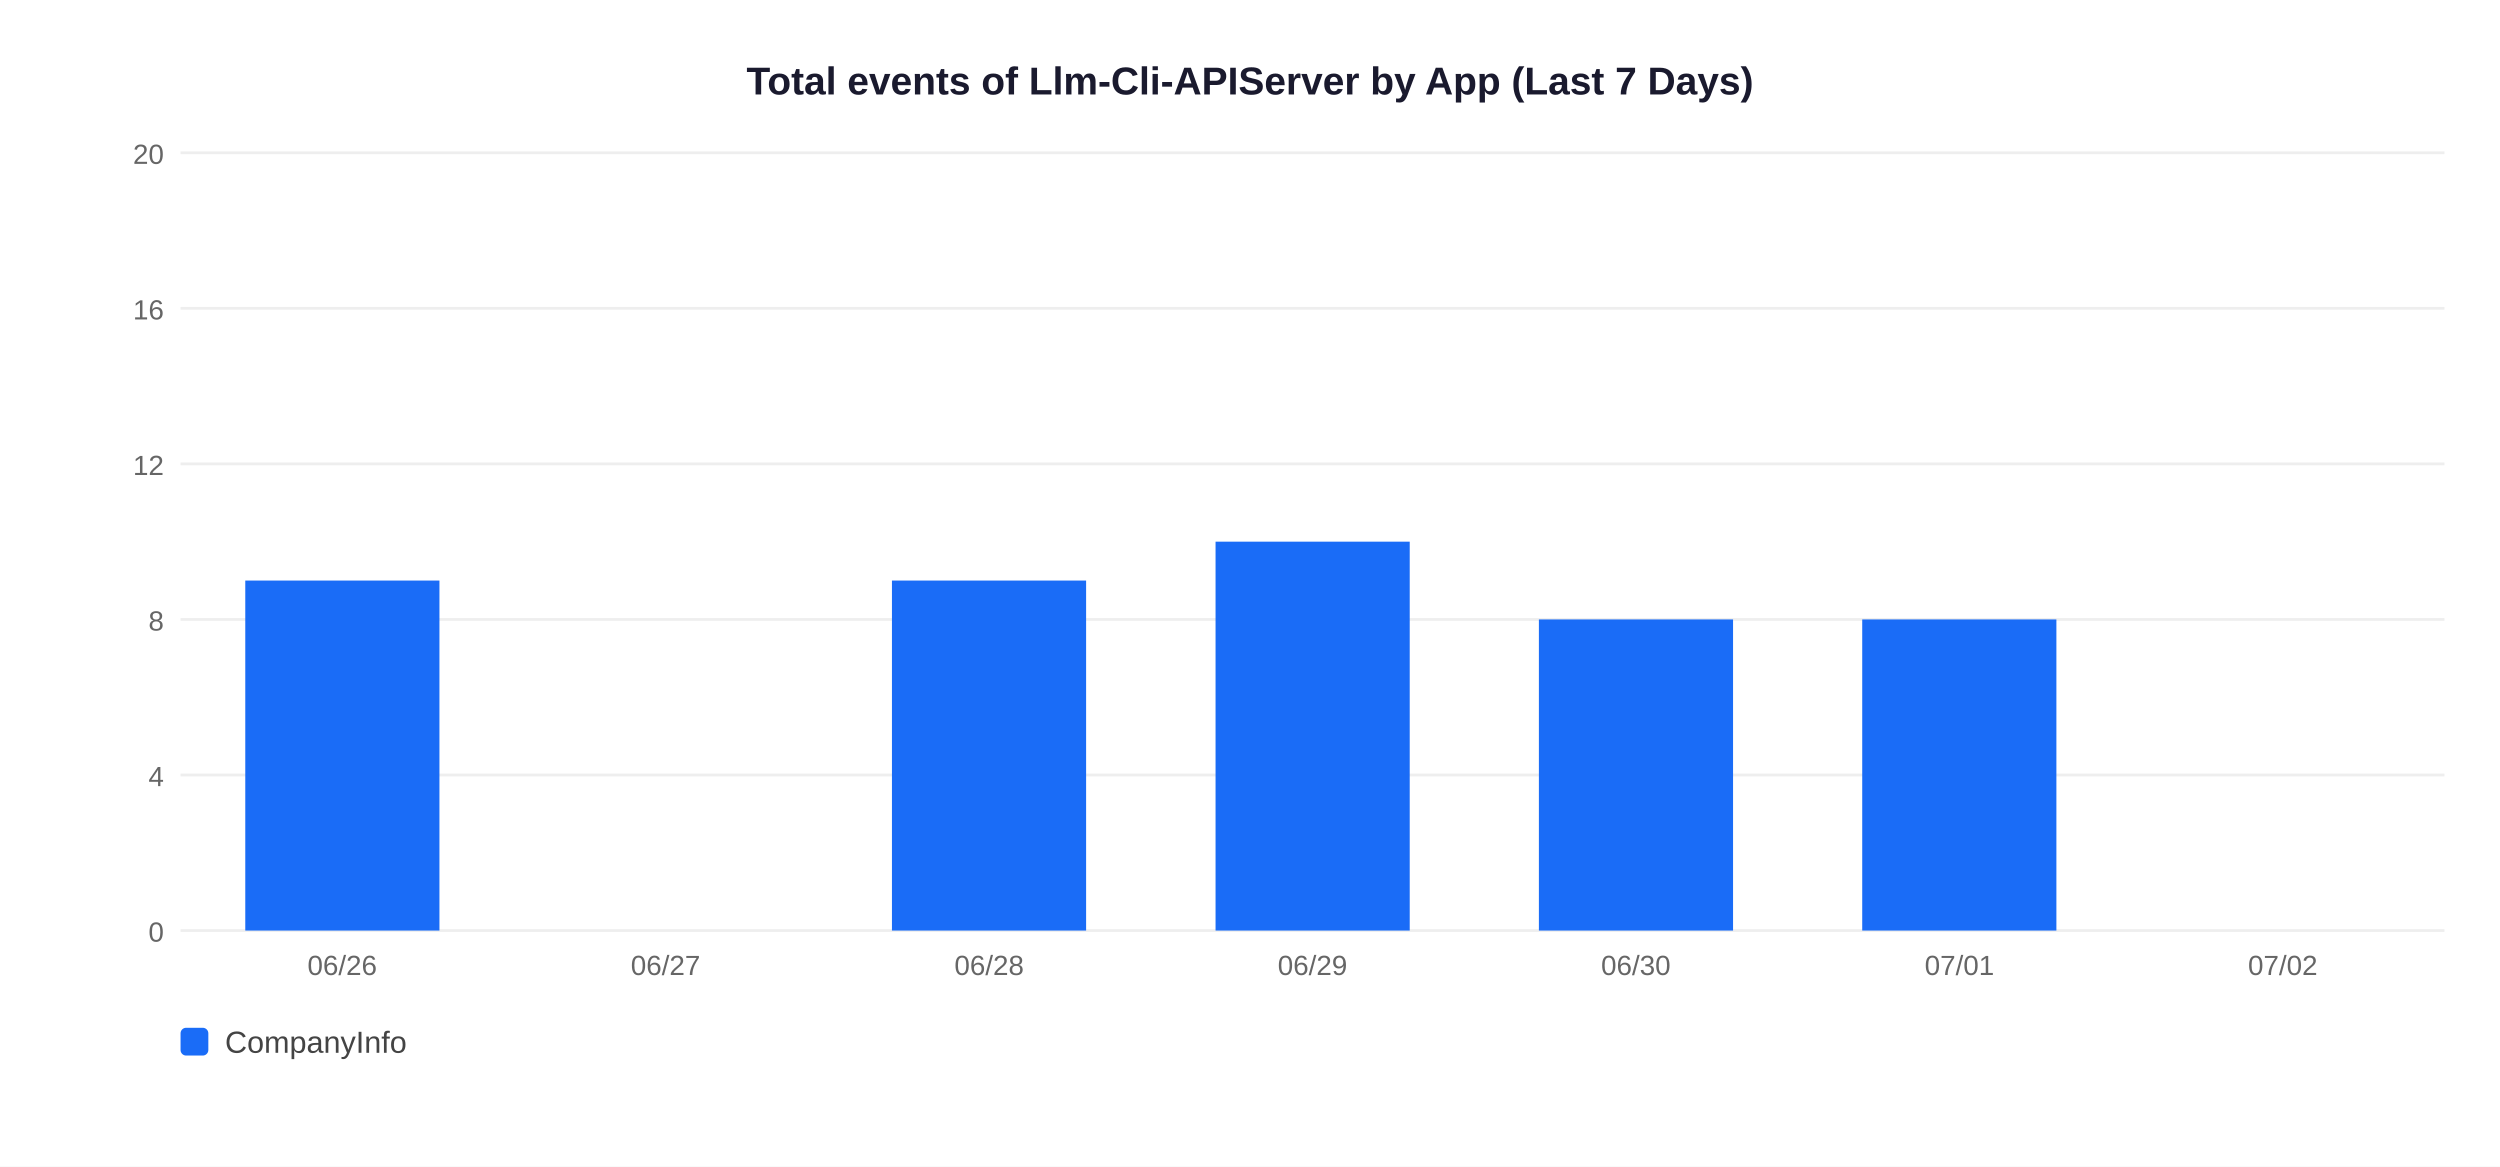
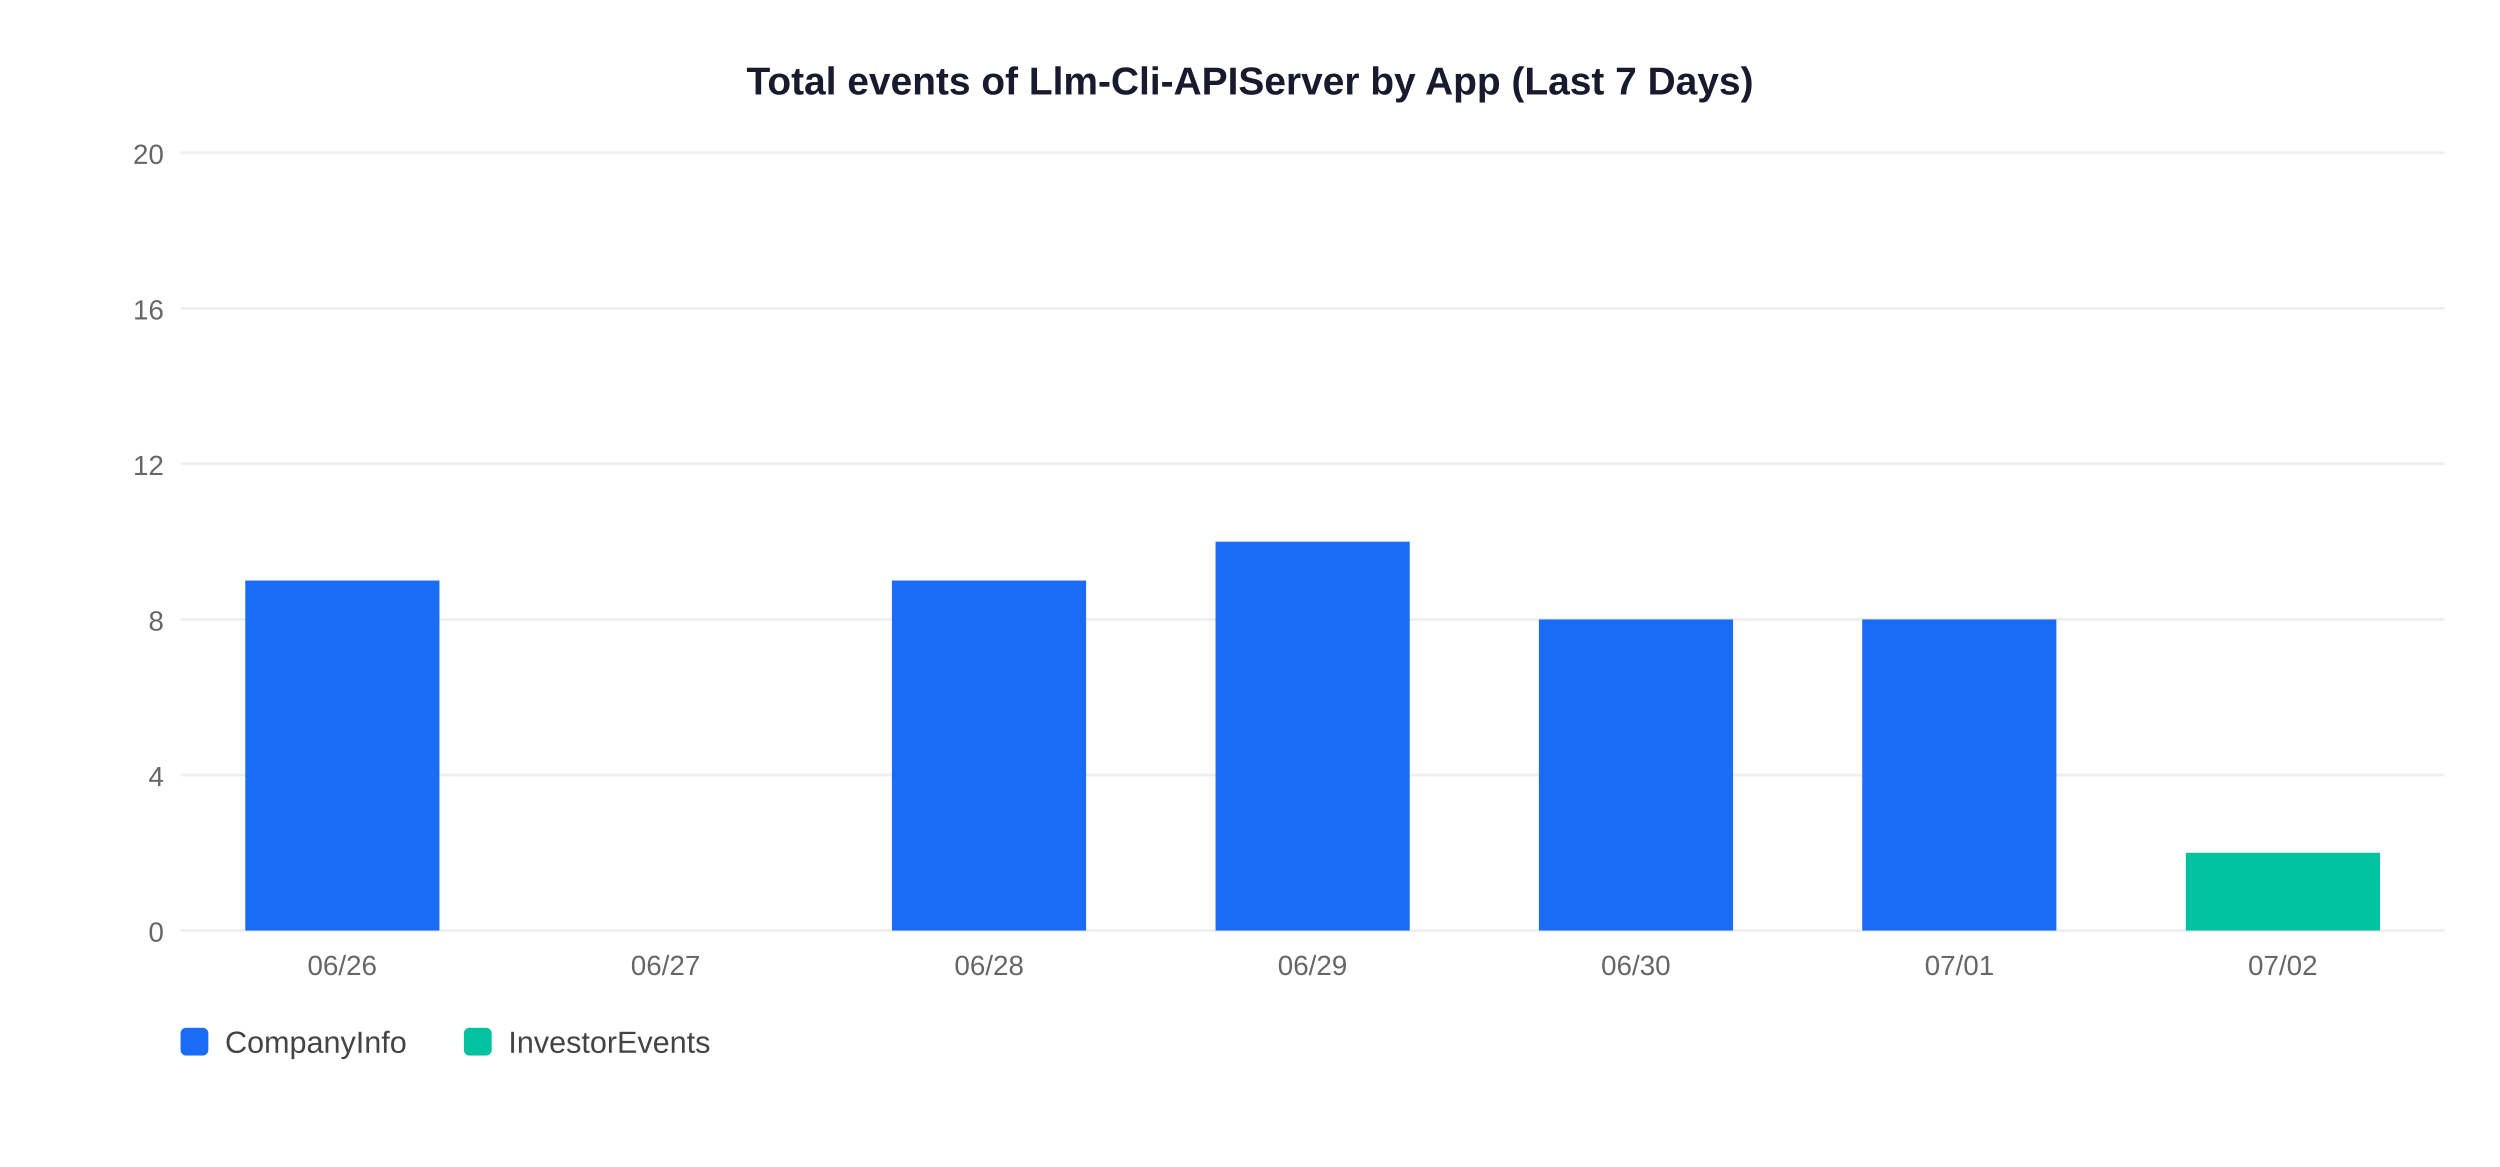
<svg xmlns="http://www.w3.org/2000/svg" width="900" height="420">
  <rect width="900" height="420" fill="white" />
  <text x="450" y="34" text-anchor="middle" font-size="14" font-weight="bold" font-family="Arial,sans-serif" fill="#1a1a2e">Total events of Llm-Cli-APIServer by App (Last 7 Days)</text>
  <line x1="65" y1="335" x2="880" y2="335" stroke="#EEEEEE" stroke-width="1" />
  <text x="59" y="339" text-anchor="end" font-size="10" font-family="Arial,sans-serif" fill="#666">0</text>
  <line x1="65" y1="279" x2="880" y2="279" stroke="#EEEEEE" stroke-width="1" />
  <text x="59" y="283" text-anchor="end" font-size="10" font-family="Arial,sans-serif" fill="#666">4</text>
  <line x1="65" y1="223" x2="880" y2="223" stroke="#EEEEEE" stroke-width="1" />
  <text x="59" y="227" text-anchor="end" font-size="10" font-family="Arial,sans-serif" fill="#666">8</text>
  <line x1="65" y1="167" x2="880" y2="167" stroke="#EEEEEE" stroke-width="1" />
  <text x="59" y="171" text-anchor="end" font-size="10" font-family="Arial,sans-serif" fill="#666">12</text>
  <line x1="65" y1="111" x2="880" y2="111" stroke="#EEEEEE" stroke-width="1" />
  <text x="59" y="115" text-anchor="end" font-size="10" font-family="Arial,sans-serif" fill="#666">16</text>
  <line x1="65" y1="55" x2="880" y2="55" stroke="#EEEEEE" stroke-width="1" />
  <text x="59" y="59" text-anchor="end" font-size="10" font-family="Arial,sans-serif" fill="#666">20</text>
  <rect x="88.3" y="209.0" width="69.9" height="126.0" fill="#1A6CF7" />
  <text x="123.2" y="351" text-anchor="middle" font-size="10" font-family="Arial,sans-serif" fill="#666">06/26</text>
  <text x="239.6" y="351" text-anchor="middle" font-size="10" font-family="Arial,sans-serif" fill="#666">06/27</text>
  <rect x="321.1" y="209.0" width="69.9" height="126.0" fill="#1A6CF7" />
  <text x="356.1" y="351" text-anchor="middle" font-size="10" font-family="Arial,sans-serif" fill="#666">06/28</text>
  <rect x="437.6" y="195.0" width="69.9" height="140.0" fill="#1A6CF7" />
  <text x="472.5" y="351" text-anchor="middle" font-size="10" font-family="Arial,sans-serif" fill="#666">06/29</text>
  <rect x="554.0" y="223.0" width="69.9" height="112.0" fill="#1A6CF7" />
  <text x="588.9" y="351" text-anchor="middle" font-size="10" font-family="Arial,sans-serif" fill="#666">06/30</text>
  <rect x="670.4" y="223.0" width="69.9" height="112.0" fill="#1A6CF7" />
  <text x="705.4" y="351" text-anchor="middle" font-size="10" font-family="Arial,sans-serif" fill="#666">07/01</text>
+   <rect x="786.9" y="307.0" width="69.9" height="28.0" fill="#00C2A0" />
  <text x="821.8" y="351" text-anchor="middle" font-size="10" font-family="Arial,sans-serif" fill="#666">07/02</text>
  <rect x="65" y="370" width="10" height="10" rx="2" fill="#1A6CF7" />
  <text x="81" y="379" font-size="11" font-family="Arial,sans-serif" fill="#444">CompanyInfo</text>
+   <rect x="167" y="370" width="10" height="10" rx="2" fill="#00C2A0" />
+   <text x="183" y="379" font-size="11" font-family="Arial,sans-serif" fill="#444">InvestorEvents</text>
</svg>
